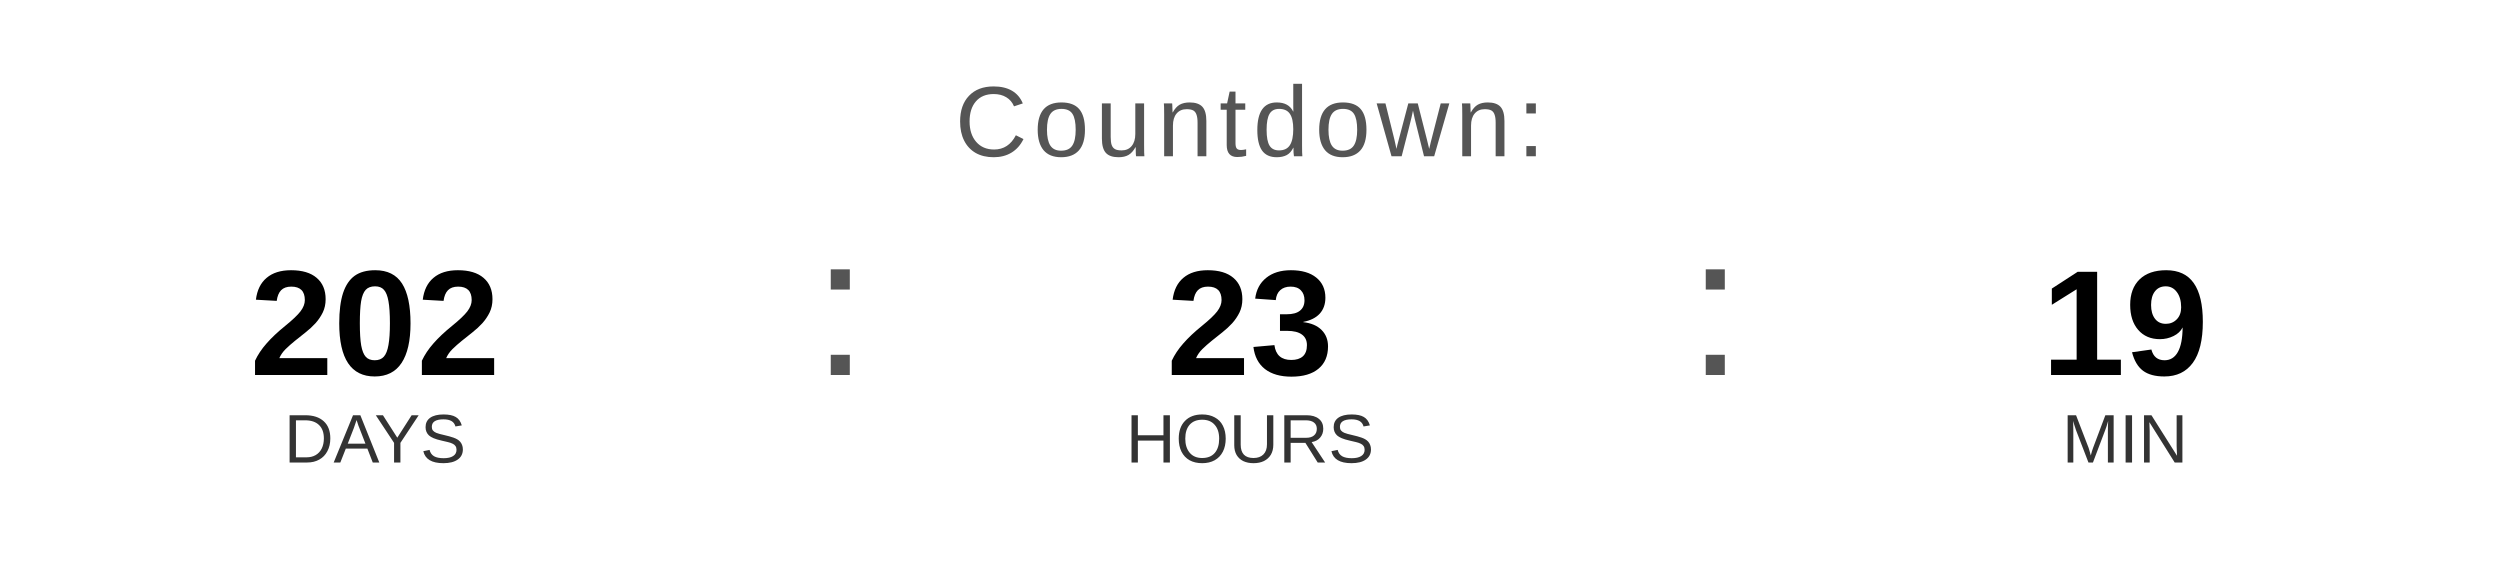
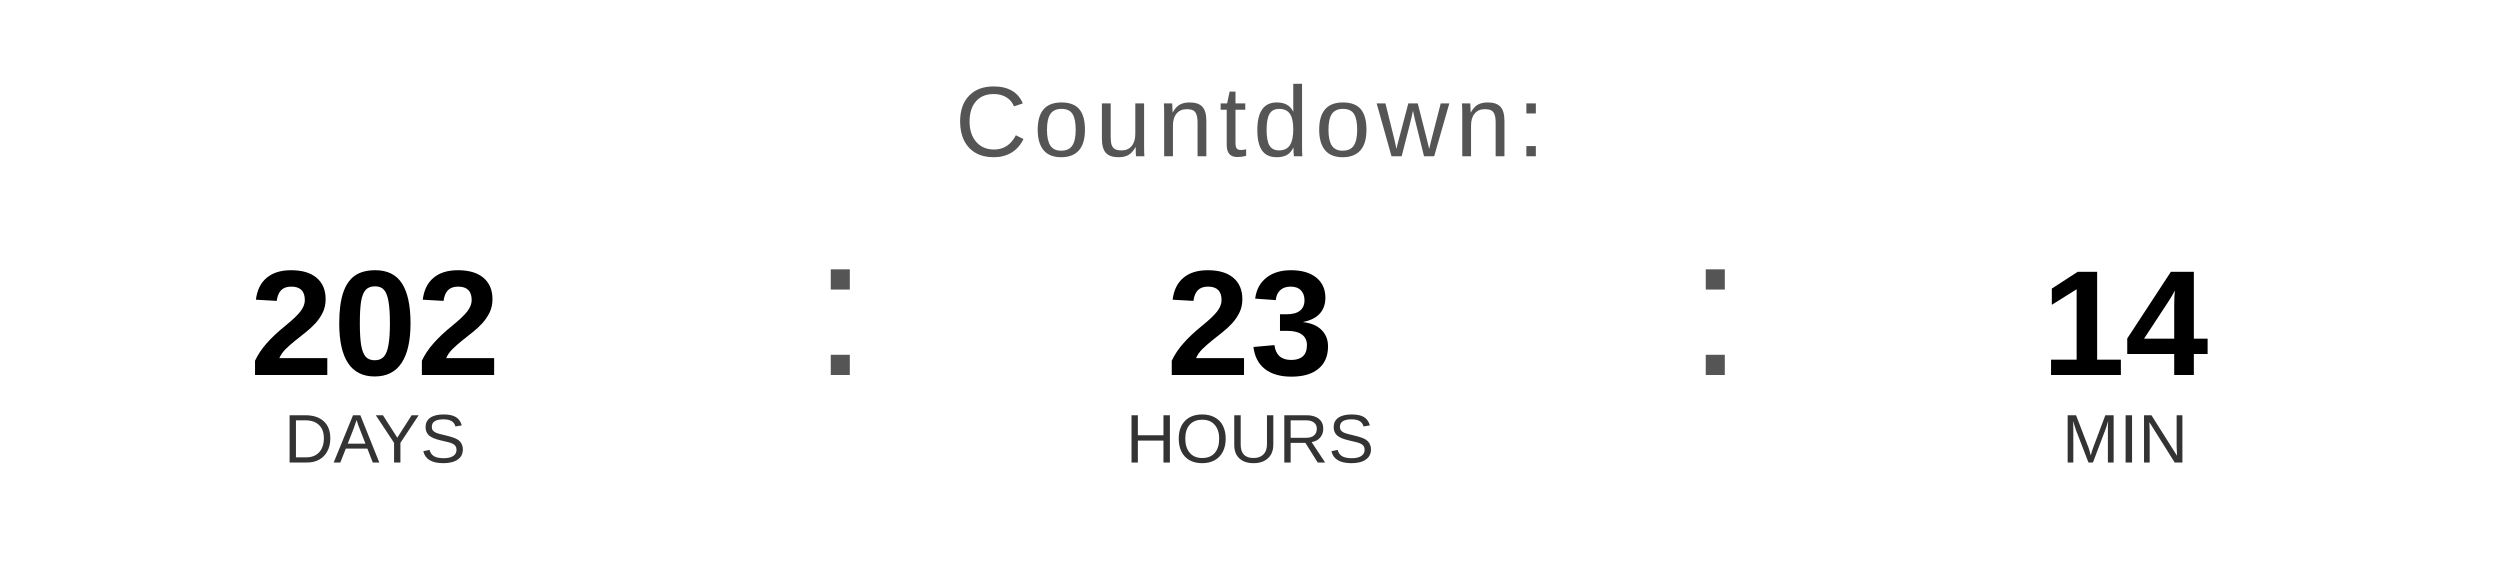
<svg xmlns="http://www.w3.org/2000/svg" width="400" height="90" viewBox="0 0 400 90">
  <text x="200" y="25" font-family="Arial, Helvetica, sans-serif" font-size="16" fill="#555555" text-anchor="middle" letter-spacing="1">
    Countdown:
  </text>
  <text x="60" y="60" font-family="Arial, Helvetica, sans-serif" font-size="24" font-weight="bold" fill="#000000" text-anchor="middle">202</text>
  <text x="60" y="74" font-family="Arial, Helvetica, sans-serif" font-size="11" fill="#333333" text-anchor="middle">DAYS</text>
  <text x="130" y="60" font-family="Arial, sans-serif" font-size="32" fill="#555555">:</text>
  <text x="200" y="60" font-family="Arial, Helvetica, sans-serif" font-size="24" font-weight="bold" fill="#000000" text-anchor="middle">23</text>
  <text x="200" y="74" font-family="Arial, Helvetica, sans-serif" font-size="11" fill="#333333" text-anchor="middle">HOURS</text>
  <text x="270" y="60" font-family="Arial, sans-serif" font-size="32" fill="#555555">:</text>
-   <text x="340" y="60" font-family="Arial, Helvetica, sans-serif" font-size="24" font-weight="bold" fill="#000000" text-anchor="middle">19</text>
+   <text x="340" y="60" font-family="Arial, Helvetica, sans-serif" font-size="24" font-weight="bold" fill="#000000" text-anchor="middle">14</text>
  <text x="340" y="74" font-family="Arial, Helvetica, sans-serif" font-size="11" fill="#333333" text-anchor="middle">MIN</text>
</svg>
